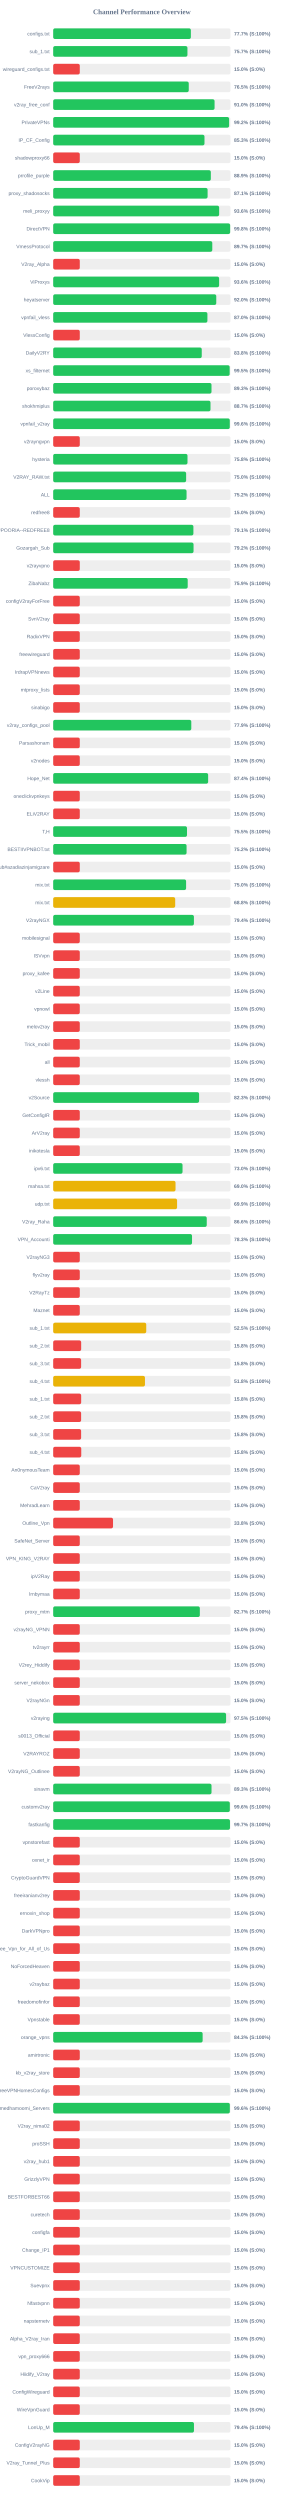
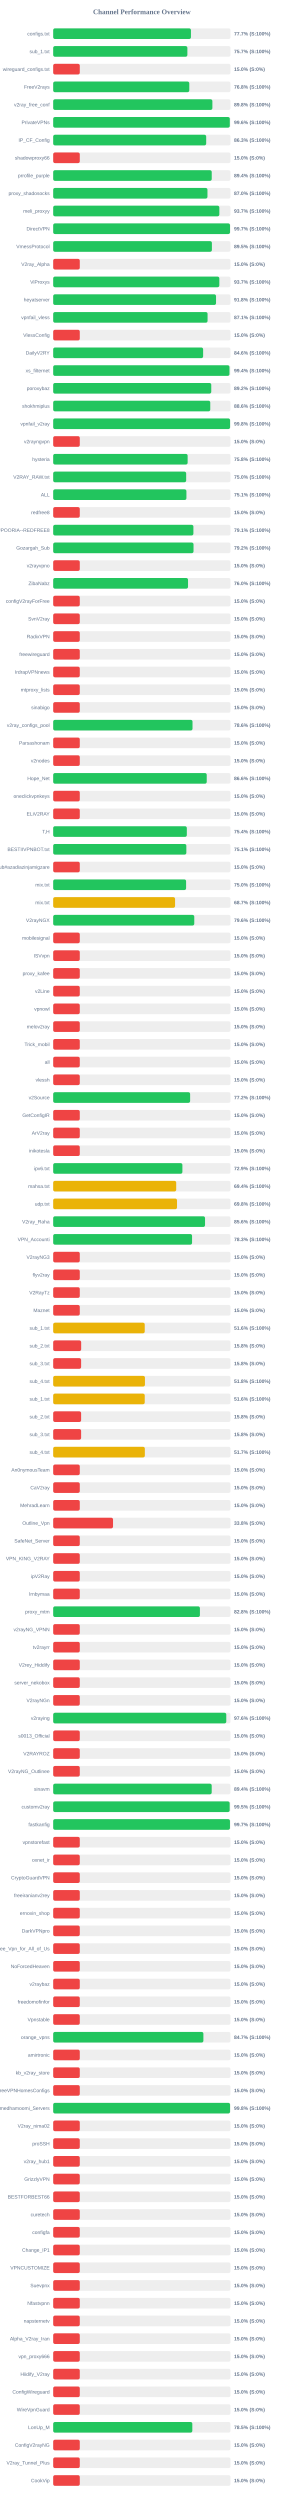
<svg xmlns="http://www.w3.org/2000/svg" width="800" height="7050" version="1.1">
  <style>
        .row { font: 14px Arial; fill: #64748b; }
        .score { font: bold 14px Arial; fill: #64748b; }
    </style>
  <text x="400" y="40" text-anchor="middle" font-size="20px" font-weight="bold" fill="#64748b">Channel Performance Overview</text>
  <rect x="150" y="80" width="500" height="30" fill="#eee" rx="5" />
-   <rect x="150" y="80" width="388.25" height="30" fill="#22c55e" rx="5" />
+   <rect x="150" y="80" width="388.45" height="30" fill="#22c55e" rx="5" />
  <text x="140" y="100" text-anchor="end" class="row">configs.txt</text>
  <text x="660" y="100" text-anchor="start" class="score">77.7% (S:100%)</text>
  <rect x="150" y="130" width="500" height="30" fill="#eee" rx="5" />
-   <rect x="150" y="130" width="378.6" height="30" fill="#22c55e" rx="5" />
+   <rect x="150" y="130" width="378.4" height="30" fill="#22c55e" rx="5" />
  <text x="140" y="150" text-anchor="end" class="row">sub_1.txt</text>
  <text x="660" y="150" text-anchor="start" class="score">75.7% (S:100%)</text>
  <rect x="150" y="180" width="500" height="30" fill="#eee" rx="5" />
  <rect x="150" y="180" width="75.0" height="30" fill="#ef4444" rx="5" />
  <text x="140" y="200" text-anchor="end" class="row">wireguard_configs.txt</text>
  <text x="660" y="200" text-anchor="start" class="score">15.0% (S:0%)</text>
  <rect x="150" y="230" width="500" height="30" fill="#eee" rx="5" />
-   <rect x="150" y="230" width="382.3" height="30" fill="#22c55e" rx="5" />
+   <rect x="150" y="230" width="383.8" height="30" fill="#22c55e" rx="5" />
  <text x="140" y="250" text-anchor="end" class="row">FreeV2rays</text>
-   <text x="660" y="250" text-anchor="start" class="score">76.5% (S:100%)</text>
+   <text x="660" y="250" text-anchor="start" class="score">76.8% (S:100%)</text>
  <rect x="150" y="280" width="500" height="30" fill="#eee" rx="5" />
-   <rect x="150" y="280" width="455.1" height="30" fill="#22c55e" rx="5" />
+   <rect x="150" y="280" width="448.9" height="30" fill="#22c55e" rx="5" />
  <text x="140" y="300" text-anchor="end" class="row">v2ray_free_conf</text>
-   <text x="660" y="300" text-anchor="start" class="score">91.0% (S:100%)</text>
+   <text x="660" y="300" text-anchor="start" class="score">89.8% (S:100%)</text>
  <rect x="150" y="330" width="500" height="30" fill="#eee" rx="5" />
-   <rect x="150" y="330" width="496.05" height="30" fill="#22c55e" rx="5" />
+   <rect x="150" y="330" width="498.05" height="30" fill="#22c55e" rx="5" />
  <text x="140" y="350" text-anchor="end" class="row">PrivateVPNs</text>
-   <text x="660" y="350" text-anchor="start" class="score">99.2% (S:100%)</text>
+   <text x="660" y="350" text-anchor="start" class="score">99.6% (S:100%)</text>
  <rect x="150" y="380" width="500" height="30" fill="#eee" rx="5" />
-   <rect x="150" y="380" width="426.65" height="30" fill="#22c55e" rx="5" />
+   <rect x="150" y="380" width="431.45" height="30" fill="#22c55e" rx="5" />
  <text x="140" y="400" text-anchor="end" class="row">IP_CF_Config</text>
-   <text x="660" y="400" text-anchor="start" class="score">85.3% (S:100%)</text>
+   <text x="660" y="400" text-anchor="start" class="score">86.3% (S:100%)</text>
  <rect x="150" y="430" width="500" height="30" fill="#eee" rx="5" />
  <rect x="150" y="430" width="75.0" height="30" fill="#ef4444" rx="5" />
  <text x="140" y="450" text-anchor="end" class="row">shadowproxy66</text>
  <text x="660" y="450" text-anchor="start" class="score">15.0% (S:0%)</text>
  <rect x="150" y="480" width="500" height="30" fill="#eee" rx="5" />
-   <rect x="150" y="480" width="444.55" height="30" fill="#22c55e" rx="5" />
+   <rect x="150" y="480" width="447.1" height="30" fill="#22c55e" rx="5" />
  <text x="140" y="500" text-anchor="end" class="row">prrofile_purple</text>
-   <text x="660" y="500" text-anchor="start" class="score">88.9% (S:100%)</text>
+   <text x="660" y="500" text-anchor="start" class="score">89.4% (S:100%)</text>
  <rect x="150" y="530" width="500" height="30" fill="#eee" rx="5" />
-   <rect x="150" y="530" width="435.45" height="30" fill="#22c55e" rx="5" />
+   <rect x="150" y="530" width="435.05" height="30" fill="#22c55e" rx="5" />
  <text x="140" y="550" text-anchor="end" class="row">proxy_shadosocks</text>
-   <text x="660" y="550" text-anchor="start" class="score">87.1% (S:100%)</text>
+   <text x="660" y="550" text-anchor="start" class="score">87.0% (S:100%)</text>
  <rect x="150" y="580" width="500" height="30" fill="#eee" rx="5" />
-   <rect x="150" y="580" width="468.0" height="30" fill="#22c55e" rx="5" />
+   <rect x="150" y="580" width="468.55" height="30" fill="#22c55e" rx="5" />
  <text x="140" y="600" text-anchor="end" class="row">meli_proxyy</text>
-   <text x="660" y="600" text-anchor="start" class="score">93.6% (S:100%)</text>
+   <text x="660" y="600" text-anchor="start" class="score">93.7% (S:100%)</text>
  <rect x="150" y="630" width="500" height="30" fill="#eee" rx="5" />
-   <rect x="150" y="630" width="499.0" height="30" fill="#22c55e" rx="5" />
+   <rect x="150" y="630" width="498.65" height="30" fill="#22c55e" rx="5" />
  <text x="140" y="650" text-anchor="end" class="row">DirectVPN</text>
-   <text x="660" y="650" text-anchor="start" class="score">99.8% (S:100%)</text>
+   <text x="660" y="650" text-anchor="start" class="score">99.7% (S:100%)</text>
  <rect x="150" y="680" width="500" height="30" fill="#eee" rx="5" />
-   <rect x="150" y="680" width="448.65" height="30" fill="#22c55e" rx="5" />
+   <rect x="150" y="680" width="447.55" height="30" fill="#22c55e" rx="5" />
  <text x="140" y="700" text-anchor="end" class="row">VmessProtocol</text>
-   <text x="660" y="700" text-anchor="start" class="score">89.7% (S:100%)</text>
+   <text x="660" y="700" text-anchor="start" class="score">89.5% (S:100%)</text>
  <rect x="150" y="730" width="500" height="30" fill="#eee" rx="5" />
  <rect x="150" y="730" width="75.0" height="30" fill="#ef4444" rx="5" />
  <text x="140" y="750" text-anchor="end" class="row">V2ray_Alpha</text>
  <text x="660" y="750" text-anchor="start" class="score">15.0% (S:0%)</text>
  <rect x="150" y="780" width="500" height="30" fill="#eee" rx="5" />
-   <rect x="150" y="780" width="467.9" height="30" fill="#22c55e" rx="5" />
+   <rect x="150" y="780" width="468.5" height="30" fill="#22c55e" rx="5" />
  <text x="140" y="800" text-anchor="end" class="row">ViProxys</text>
-   <text x="660" y="800" text-anchor="start" class="score">93.6% (S:100%)</text>
+   <text x="660" y="800" text-anchor="start" class="score">93.7% (S:100%)</text>
  <rect x="150" y="830" width="500" height="30" fill="#eee" rx="5" />
-   <rect x="150" y="830" width="459.85" height="30" fill="#22c55e" rx="5" />
+   <rect x="150" y="830" width="459.2" height="30" fill="#22c55e" rx="5" />
  <text x="140" y="850" text-anchor="end" class="row">heyatserver</text>
-   <text x="660" y="850" text-anchor="start" class="score">92.0% (S:100%)</text>
+   <text x="660" y="850" text-anchor="start" class="score">91.8% (S:100%)</text>
  <rect x="150" y="880" width="500" height="30" fill="#eee" rx="5" />
-   <rect x="150" y="880" width="434.9" height="30" fill="#22c55e" rx="5" />
+   <rect x="150" y="880" width="435.35" height="30" fill="#22c55e" rx="5" />
  <text x="140" y="900" text-anchor="end" class="row">vpnfail_vless</text>
-   <text x="660" y="900" text-anchor="start" class="score">87.0% (S:100%)</text>
+   <text x="660" y="900" text-anchor="start" class="score">87.1% (S:100%)</text>
  <rect x="150" y="930" width="500" height="30" fill="#eee" rx="5" />
  <rect x="150" y="930" width="75.0" height="30" fill="#ef4444" rx="5" />
  <text x="140" y="950" text-anchor="end" class="row">VlessConfig</text>
  <text x="660" y="950" text-anchor="start" class="score">15.0% (S:0%)</text>
  <rect x="150" y="980" width="500" height="30" fill="#eee" rx="5" />
-   <rect x="150" y="980" width="418.95" height="30" fill="#22c55e" rx="5" />
+   <rect x="150" y="980" width="422.8" height="30" fill="#22c55e" rx="5" />
  <text x="140" y="1000" text-anchor="end" class="row">DailyV2RY</text>
-   <text x="660" y="1000" text-anchor="start" class="score">83.8% (S:100%)</text>
+   <text x="660" y="1000" text-anchor="start" class="score">84.6% (S:100%)</text>
  <rect x="150" y="1030" width="500" height="30" fill="#eee" rx="5" />
-   <rect x="150" y="1030" width="497.65" height="30" fill="#22c55e" rx="5" />
+   <rect x="150" y="1030" width="497.1" height="30" fill="#22c55e" rx="5" />
  <text x="140" y="1050" text-anchor="end" class="row">xs_filternet</text>
-   <text x="660" y="1050" text-anchor="start" class="score">99.5% (S:100%)</text>
+   <text x="660" y="1050" text-anchor="start" class="score">99.4% (S:100%)</text>
  <rect x="150" y="1080" width="500" height="30" fill="#eee" rx="5" />
-   <rect x="150" y="1080" width="446.45" height="30" fill="#22c55e" rx="5" />
+   <rect x="150" y="1080" width="445.75" height="30" fill="#22c55e" rx="5" />
  <text x="140" y="1100" text-anchor="end" class="row">poroxybaz</text>
-   <text x="660" y="1100" text-anchor="start" class="score">89.3% (S:100%)</text>
+   <text x="660" y="1100" text-anchor="start" class="score">89.2% (S:100%)</text>
  <rect x="150" y="1130" width="500" height="30" fill="#eee" rx="5" />
-   <rect x="150" y="1130" width="443.6" height="30" fill="#22c55e" rx="5" />
+   <rect x="150" y="1130" width="442.95" height="30" fill="#22c55e" rx="5" />
  <text x="140" y="1150" text-anchor="end" class="row">shokhmiplus</text>
-   <text x="660" y="1150" text-anchor="start" class="score">88.7% (S:100%)</text>
+   <text x="660" y="1150" text-anchor="start" class="score">88.6% (S:100%)</text>
  <rect x="150" y="1180" width="500" height="30" fill="#eee" rx="5" />
-   <rect x="150" y="1180" width="498.0" height="30" fill="#22c55e" rx="5" />
+   <rect x="150" y="1180" width="498.8" height="30" fill="#22c55e" rx="5" />
  <text x="140" y="1200" text-anchor="end" class="row">vpnfail_v2ray</text>
-   <text x="660" y="1200" text-anchor="start" class="score">99.6% (S:100%)</text>
+   <text x="660" y="1200" text-anchor="start" class="score">99.8% (S:100%)</text>
  <rect x="150" y="1230" width="500" height="30" fill="#eee" rx="5" />
  <rect x="150" y="1230" width="75.0" height="30" fill="#ef4444" rx="5" />
  <text x="140" y="1250" text-anchor="end" class="row">v2rayngvpn</text>
  <text x="660" y="1250" text-anchor="start" class="score">15.0% (S:0%)</text>
  <rect x="150" y="1280" width="500" height="30" fill="#eee" rx="5" />
-   <rect x="150" y="1280" width="378.75" height="30" fill="#22c55e" rx="5" />
+   <rect x="150" y="1280" width="379.15" height="30" fill="#22c55e" rx="5" />
  <text x="140" y="1300" text-anchor="end" class="row">hysteria</text>
  <text x="660" y="1300" text-anchor="start" class="score">75.8% (S:100%)</text>
  <rect x="150" y="1330" width="500" height="30" fill="#eee" rx="5" />
-   <rect x="150" y="1330" width="374.9" height="30" fill="#22c55e" rx="5" />
+   <rect x="150" y="1330" width="375.0" height="30" fill="#22c55e" rx="5" />
  <text x="140" y="1350" text-anchor="end" class="row">V2RAY_RAW.txt</text>
  <text x="660" y="1350" text-anchor="start" class="score">75.0% (S:100%)</text>
  <rect x="150" y="1380" width="500" height="30" fill="#eee" rx="5" />
-   <rect x="150" y="1380" width="376.1" height="30" fill="#22c55e" rx="5" />
+   <rect x="150" y="1380" width="375.7" height="30" fill="#22c55e" rx="5" />
  <text x="140" y="1400" text-anchor="end" class="row">ALL</text>
-   <text x="660" y="1400" text-anchor="start" class="score">75.2% (S:100%)</text>
+   <text x="660" y="1400" text-anchor="start" class="score">75.1% (S:100%)</text>
  <rect x="150" y="1430" width="500" height="30" fill="#eee" rx="5" />
  <rect x="150" y="1430" width="75.0" height="30" fill="#ef4444" rx="5" />
  <text x="140" y="1450" text-anchor="end" class="row">redfree8</text>
  <text x="660" y="1450" text-anchor="start" class="score">15.0% (S:0%)</text>
  <rect x="150" y="1480" width="500" height="30" fill="#eee" rx="5" />
  <rect x="150" y="1480" width="395.4" height="30" fill="#22c55e" rx="5" />
  <text x="140" y="1500" text-anchor="end" class="row">POORIA--REDFREE8.txt#POORIA--REDFREE8</text>
  <text x="660" y="1500" text-anchor="start" class="score">79.1% (S:100%)</text>
  <rect x="150" y="1530" width="500" height="30" fill="#eee" rx="5" />
-   <rect x="150" y="1530" width="395.8" height="30" fill="#22c55e" rx="5" />
+   <rect x="150" y="1530" width="395.75" height="30" fill="#22c55e" rx="5" />
  <text x="140" y="1550" text-anchor="end" class="row">Gozargah_Sub</text>
  <text x="660" y="1550" text-anchor="start" class="score">79.2% (S:100%)</text>
  <rect x="150" y="1580" width="500" height="30" fill="#eee" rx="5" />
  <rect x="150" y="1580" width="75.0" height="30" fill="#ef4444" rx="5" />
  <text x="140" y="1600" text-anchor="end" class="row">v2rayvpno</text>
  <text x="660" y="1600" text-anchor="start" class="score">15.0% (S:0%)</text>
  <rect x="150" y="1630" width="500" height="30" fill="#eee" rx="5" />
-   <rect x="150" y="1630" width="379.35" height="30" fill="#22c55e" rx="5" />
+   <rect x="150" y="1630" width="380.25" height="30" fill="#22c55e" rx="5" />
  <text x="140" y="1650" text-anchor="end" class="row">ZibaNabz</text>
-   <text x="660" y="1650" text-anchor="start" class="score">75.9% (S:100%)</text>
+   <text x="660" y="1650" text-anchor="start" class="score">76.0% (S:100%)</text>
  <rect x="150" y="1680" width="500" height="30" fill="#eee" rx="5" />
  <rect x="150" y="1680" width="75.0" height="30" fill="#ef4444" rx="5" />
  <text x="140" y="1700" text-anchor="end" class="row">configV2rayForFree</text>
  <text x="660" y="1700" text-anchor="start" class="score">15.0% (S:0%)</text>
  <rect x="150" y="1730" width="500" height="30" fill="#eee" rx="5" />
  <rect x="150" y="1730" width="75.0" height="30" fill="#ef4444" rx="5" />
  <text x="140" y="1750" text-anchor="end" class="row">SvnV2ray</text>
  <text x="660" y="1750" text-anchor="start" class="score">15.0% (S:0%)</text>
  <rect x="150" y="1780" width="500" height="30" fill="#eee" rx="5" />
  <rect x="150" y="1780" width="75.0" height="30" fill="#ef4444" rx="5" />
  <text x="140" y="1800" text-anchor="end" class="row">RadixVPN</text>
  <text x="660" y="1800" text-anchor="start" class="score">15.0% (S:0%)</text>
  <rect x="150" y="1830" width="500" height="30" fill="#eee" rx="5" />
  <rect x="150" y="1830" width="75.0" height="30" fill="#ef4444" rx="5" />
  <text x="140" y="1850" text-anchor="end" class="row">freewireguard</text>
  <text x="660" y="1850" text-anchor="start" class="score">15.0% (S:0%)</text>
  <rect x="150" y="1880" width="500" height="30" fill="#eee" rx="5" />
  <rect x="150" y="1880" width="75.0" height="30" fill="#ef4444" rx="5" />
  <text x="140" y="1900" text-anchor="end" class="row">IrdrapVPNnews</text>
  <text x="660" y="1900" text-anchor="start" class="score">15.0% (S:0%)</text>
  <rect x="150" y="1930" width="500" height="30" fill="#eee" rx="5" />
  <rect x="150" y="1930" width="75.0" height="30" fill="#ef4444" rx="5" />
  <text x="140" y="1950" text-anchor="end" class="row">mtproxy_lists</text>
  <text x="660" y="1950" text-anchor="start" class="score">15.0% (S:0%)</text>
  <rect x="150" y="1980" width="500" height="30" fill="#eee" rx="5" />
  <rect x="150" y="1980" width="75.0" height="30" fill="#ef4444" rx="5" />
  <text x="140" y="2000" text-anchor="end" class="row">sinabigo</text>
  <text x="660" y="2000" text-anchor="start" class="score">15.0% (S:0%)</text>
  <rect x="150" y="2030" width="500" height="30" fill="#eee" rx="5" />
-   <rect x="150" y="2030" width="389.45" height="30" fill="#22c55e" rx="5" />
+   <rect x="150" y="2030" width="392.9" height="30" fill="#22c55e" rx="5" />
  <text x="140" y="2050" text-anchor="end" class="row">v2ray_configs_pool</text>
-   <text x="660" y="2050" text-anchor="start" class="score">77.9% (S:100%)</text>
+   <text x="660" y="2050" text-anchor="start" class="score">78.6% (S:100%)</text>
  <rect x="150" y="2080" width="500" height="30" fill="#eee" rx="5" />
  <rect x="150" y="2080" width="75.0" height="30" fill="#ef4444" rx="5" />
  <text x="140" y="2100" text-anchor="end" class="row">Parsashonam</text>
  <text x="660" y="2100" text-anchor="start" class="score">15.0% (S:0%)</text>
  <rect x="150" y="2130" width="500" height="30" fill="#eee" rx="5" />
  <rect x="150" y="2130" width="75.0" height="30" fill="#ef4444" rx="5" />
  <text x="140" y="2150" text-anchor="end" class="row">v2nodes</text>
  <text x="660" y="2150" text-anchor="start" class="score">15.0% (S:0%)</text>
  <rect x="150" y="2180" width="500" height="30" fill="#eee" rx="5" />
-   <rect x="150" y="2180" width="436.95" height="30" fill="#22c55e" rx="5" />
+   <rect x="150" y="2180" width="433.0" height="30" fill="#22c55e" rx="5" />
  <text x="140" y="2200" text-anchor="end" class="row">Hope_Net</text>
-   <text x="660" y="2200" text-anchor="start" class="score">87.4% (S:100%)</text>
+   <text x="660" y="2200" text-anchor="start" class="score">86.6% (S:100%)</text>
  <rect x="150" y="2230" width="500" height="30" fill="#eee" rx="5" />
  <rect x="150" y="2230" width="75.0" height="30" fill="#ef4444" rx="5" />
  <text x="140" y="2250" text-anchor="end" class="row">oneclickvpnkeys</text>
  <text x="660" y="2250" text-anchor="start" class="score">15.0% (S:0%)</text>
  <rect x="150" y="2280" width="500" height="30" fill="#eee" rx="5" />
  <rect x="150" y="2280" width="75.0" height="30" fill="#ef4444" rx="5" />
  <text x="140" y="2300" text-anchor="end" class="row">ELiV2RAY</text>
  <text x="660" y="2300" text-anchor="start" class="score">15.0% (S:0%)</text>
  <rect x="150" y="2330" width="500" height="30" fill="#eee" rx="5" />
-   <rect x="150" y="2330" width="377.35" height="30" fill="#22c55e" rx="5" />
+   <rect x="150" y="2330" width="376.85" height="30" fill="#22c55e" rx="5" />
  <text x="140" y="2350" text-anchor="end" class="row">T,H</text>
-   <text x="660" y="2350" text-anchor="start" class="score">75.5% (S:100%)</text>
+   <text x="660" y="2350" text-anchor="start" class="score">75.4% (S:100%)</text>
  <rect x="150" y="2380" width="500" height="30" fill="#eee" rx="5" />
-   <rect x="150" y="2380" width="376.15" height="30" fill="#22c55e" rx="5" />
+   <rect x="150" y="2380" width="375.5" height="30" fill="#22c55e" rx="5" />
  <text x="140" y="2400" text-anchor="end" class="row">BESTIIVPNBOT.txt</text>
-   <text x="660" y="2400" text-anchor="start" class="score">75.2% (S:100%)</text>
+   <text x="660" y="2400" text-anchor="start" class="score">75.1% (S:100%)</text>
  <rect x="150" y="2430" width="500" height="30" fill="#eee" rx="5" />
  <rect x="150" y="2430" width="75.0" height="30" fill="#ef4444" rx="5" />
  <text x="140" y="2450" text-anchor="end" class="row">Sub#azadiazinjamigzare</text>
  <text x="660" y="2450" text-anchor="start" class="score">15.0% (S:0%)</text>
  <rect x="150" y="2480" width="500" height="30" fill="#eee" rx="5" />
  <rect x="150" y="2480" width="374.8" height="30" fill="#22c55e" rx="5" />
  <text x="140" y="2500" text-anchor="end" class="row">mix.txt</text>
  <text x="660" y="2500" text-anchor="start" class="score">75.0% (S:100%)</text>
  <rect x="150" y="2530" width="500" height="30" fill="#eee" rx="5" />
-   <rect x="150" y="2530" width="344.05" height="30" fill="#eab308" rx="5" />
+   <rect x="150" y="2530" width="343.7" height="30" fill="#eab308" rx="5" />
  <text x="140" y="2550" text-anchor="end" class="row">mix.txt</text>
-   <text x="660" y="2550" text-anchor="start" class="score">68.8% (S:100%)</text>
+   <text x="660" y="2550" text-anchor="start" class="score">68.7% (S:100%)</text>
  <rect x="150" y="2580" width="500" height="30" fill="#eee" rx="5" />
-   <rect x="150" y="2580" width="396.85" height="30" fill="#22c55e" rx="5" />
+   <rect x="150" y="2580" width="397.85" height="30" fill="#22c55e" rx="5" />
  <text x="140" y="2600" text-anchor="end" class="row">V2rayNGX</text>
-   <text x="660" y="2600" text-anchor="start" class="score">79.4% (S:100%)</text>
+   <text x="660" y="2600" text-anchor="start" class="score">79.6% (S:100%)</text>
  <rect x="150" y="2630" width="500" height="30" fill="#eee" rx="5" />
  <rect x="150" y="2630" width="75.0" height="30" fill="#ef4444" rx="5" />
  <text x="140" y="2650" text-anchor="end" class="row">mobilesignal</text>
  <text x="660" y="2650" text-anchor="start" class="score">15.0% (S:0%)</text>
  <rect x="150" y="2680" width="500" height="30" fill="#eee" rx="5" />
  <rect x="150" y="2680" width="75.0" height="30" fill="#ef4444" rx="5" />
  <text x="140" y="2700" text-anchor="end" class="row">ISVvpn</text>
  <text x="660" y="2700" text-anchor="start" class="score">15.0% (S:0%)</text>
  <rect x="150" y="2730" width="500" height="30" fill="#eee" rx="5" />
  <rect x="150" y="2730" width="75.0" height="30" fill="#ef4444" rx="5" />
  <text x="140" y="2750" text-anchor="end" class="row">proxy_kafee</text>
  <text x="660" y="2750" text-anchor="start" class="score">15.0% (S:0%)</text>
  <rect x="150" y="2780" width="500" height="30" fill="#eee" rx="5" />
  <rect x="150" y="2780" width="75.0" height="30" fill="#ef4444" rx="5" />
  <text x="140" y="2800" text-anchor="end" class="row">v2Line</text>
  <text x="660" y="2800" text-anchor="start" class="score">15.0% (S:0%)</text>
  <rect x="150" y="2830" width="500" height="30" fill="#eee" rx="5" />
  <rect x="150" y="2830" width="75.0" height="30" fill="#ef4444" rx="5" />
  <text x="140" y="2850" text-anchor="end" class="row">vpnowl</text>
  <text x="660" y="2850" text-anchor="start" class="score">15.0% (S:0%)</text>
  <rect x="150" y="2880" width="500" height="30" fill="#eee" rx="5" />
  <rect x="150" y="2880" width="75.0" height="30" fill="#ef4444" rx="5" />
  <text x="140" y="2900" text-anchor="end" class="row">melov2ray</text>
  <text x="660" y="2900" text-anchor="start" class="score">15.0% (S:0%)</text>
  <rect x="150" y="2930" width="500" height="30" fill="#eee" rx="5" />
  <rect x="150" y="2930" width="75.0" height="30" fill="#ef4444" rx="5" />
  <text x="140" y="2950" text-anchor="end" class="row">Trick_mobil</text>
  <text x="660" y="2950" text-anchor="start" class="score">15.0% (S:0%)</text>
  <rect x="150" y="2980" width="500" height="30" fill="#eee" rx="5" />
  <rect x="150" y="2980" width="75.0" height="30" fill="#ef4444" rx="5" />
  <text x="140" y="3000" text-anchor="end" class="row">all</text>
  <text x="660" y="3000" text-anchor="start" class="score">15.0% (S:0%)</text>
  <rect x="150" y="3030" width="500" height="30" fill="#eee" rx="5" />
  <rect x="150" y="3030" width="75.0" height="30" fill="#ef4444" rx="5" />
  <text x="140" y="3050" text-anchor="end" class="row">vlessh</text>
  <text x="660" y="3050" text-anchor="start" class="score">15.0% (S:0%)</text>
  <rect x="150" y="3080" width="500" height="30" fill="#eee" rx="5" />
-   <rect x="150" y="3080" width="411.45" height="30" fill="#22c55e" rx="5" />
+   <rect x="150" y="3080" width="386.15" height="30" fill="#22c55e" rx="5" />
  <text x="140" y="3100" text-anchor="end" class="row">v2Source</text>
-   <text x="660" y="3100" text-anchor="start" class="score">82.3% (S:100%)</text>
+   <text x="660" y="3100" text-anchor="start" class="score">77.2% (S:100%)</text>
  <rect x="150" y="3130" width="500" height="30" fill="#eee" rx="5" />
  <rect x="150" y="3130" width="75.0" height="30" fill="#ef4444" rx="5" />
  <text x="140" y="3150" text-anchor="end" class="row">GetConfigIR</text>
  <text x="660" y="3150" text-anchor="start" class="score">15.0% (S:0%)</text>
  <rect x="150" y="3180" width="500" height="30" fill="#eee" rx="5" />
  <rect x="150" y="3180" width="75.0" height="30" fill="#ef4444" rx="5" />
  <text x="140" y="3200" text-anchor="end" class="row">ArV2ray</text>
  <text x="660" y="3200" text-anchor="start" class="score">15.0% (S:0%)</text>
  <rect x="150" y="3230" width="500" height="30" fill="#eee" rx="5" />
  <rect x="150" y="3230" width="75.0" height="30" fill="#ef4444" rx="5" />
  <text x="140" y="3250" text-anchor="end" class="row">inikotesla</text>
  <text x="660" y="3250" text-anchor="start" class="score">15.0% (S:0%)</text>
  <rect x="150" y="3280" width="500" height="30" fill="#eee" rx="5" />
-   <rect x="150" y="3280" width="364.75" height="30" fill="#22c55e" rx="5" />
+   <rect x="150" y="3280" width="364.35" height="30" fill="#22c55e" rx="5" />
  <text x="140" y="3300" text-anchor="end" class="row">ipv6.txt</text>
-   <text x="660" y="3300" text-anchor="start" class="score">73.0% (S:100%)</text>
+   <text x="660" y="3300" text-anchor="start" class="score">72.9% (S:100%)</text>
  <rect x="150" y="3330" width="500" height="30" fill="#eee" rx="5" />
-   <rect x="150" y="3330" width="345.0" height="30" fill="#eab308" rx="5" />
+   <rect x="150" y="3330" width="346.9" height="30" fill="#eab308" rx="5" />
  <text x="140" y="3350" text-anchor="end" class="row">mahsa.txt</text>
-   <text x="660" y="3350" text-anchor="start" class="score">69.0% (S:100%)</text>
+   <text x="660" y="3350" text-anchor="start" class="score">69.4% (S:100%)</text>
  <rect x="150" y="3380" width="500" height="30" fill="#eee" rx="5" />
-   <rect x="150" y="3380" width="349.35" height="30" fill="#eab308" rx="5" />
+   <rect x="150" y="3380" width="349.2" height="30" fill="#eab308" rx="5" />
  <text x="140" y="3400" text-anchor="end" class="row">udp.txt</text>
-   <text x="660" y="3400" text-anchor="start" class="score">69.9% (S:100%)</text>
+   <text x="660" y="3400" text-anchor="start" class="score">69.8% (S:100%)</text>
  <rect x="150" y="3430" width="500" height="30" fill="#eee" rx="5" />
-   <rect x="150" y="3430" width="433.05" height="30" fill="#22c55e" rx="5" />
+   <rect x="150" y="3430" width="428.2" height="30" fill="#22c55e" rx="5" />
  <text x="140" y="3450" text-anchor="end" class="row">V2ray_Raha</text>
-   <text x="660" y="3450" text-anchor="start" class="score">86.6% (S:100%)</text>
+   <text x="660" y="3450" text-anchor="start" class="score">85.6% (S:100%)</text>
  <rect x="150" y="3480" width="500" height="30" fill="#eee" rx="5" />
-   <rect x="150" y="3480" width="391.5" height="30" fill="#22c55e" rx="5" />
+   <rect x="150" y="3480" width="391.6" height="30" fill="#22c55e" rx="5" />
  <text x="140" y="3500" text-anchor="end" class="row">VPN_Accounti</text>
  <text x="660" y="3500" text-anchor="start" class="score">78.3% (S:100%)</text>
  <rect x="150" y="3530" width="500" height="30" fill="#eee" rx="5" />
  <rect x="150" y="3530" width="75.0" height="30" fill="#ef4444" rx="5" />
  <text x="140" y="3550" text-anchor="end" class="row">V2rayNG3</text>
  <text x="660" y="3550" text-anchor="start" class="score">15.0% (S:0%)</text>
  <rect x="150" y="3580" width="500" height="30" fill="#eee" rx="5" />
  <rect x="150" y="3580" width="75.0" height="30" fill="#ef4444" rx="5" />
  <text x="140" y="3600" text-anchor="end" class="row">flyv2ray</text>
  <text x="660" y="3600" text-anchor="start" class="score">15.0% (S:0%)</text>
  <rect x="150" y="3630" width="500" height="30" fill="#eee" rx="5" />
  <rect x="150" y="3630" width="75.0" height="30" fill="#ef4444" rx="5" />
  <text x="140" y="3650" text-anchor="end" class="row">V2RayTz</text>
  <text x="660" y="3650" text-anchor="start" class="score">15.0% (S:0%)</text>
  <rect x="150" y="3680" width="500" height="30" fill="#eee" rx="5" />
  <rect x="150" y="3680" width="75.0" height="30" fill="#ef4444" rx="5" />
  <text x="140" y="3700" text-anchor="end" class="row">Maznet</text>
  <text x="660" y="3700" text-anchor="start" class="score">15.0% (S:0%)</text>
  <rect x="150" y="3730" width="500" height="30" fill="#eee" rx="5" />
-   <rect x="150" y="3730" width="262.4" height="30" fill="#eab308" rx="5" />
+   <rect x="150" y="3730" width="258.15" height="30" fill="#eab308" rx="5" />
  <text x="140" y="3750" text-anchor="end" class="row">sub_1.txt</text>
-   <text x="660" y="3750" text-anchor="start" class="score">52.5% (S:100%)</text>
+   <text x="660" y="3750" text-anchor="start" class="score">51.6% (S:100%)</text>
  <rect x="150" y="3780" width="500" height="30" fill="#eee" rx="5" />
  <rect x="150" y="3780" width="78.9" height="30" fill="#ef4444" rx="5" />
  <text x="140" y="3800" text-anchor="end" class="row">sub_2.txt</text>
  <text x="660" y="3800" text-anchor="start" class="score">15.8% (S:0%)</text>
  <rect x="150" y="3830" width="500" height="30" fill="#eee" rx="5" />
  <rect x="150" y="3830" width="78.75" height="30" fill="#ef4444" rx="5" />
  <text x="140" y="3850" text-anchor="end" class="row">sub_3.txt</text>
  <text x="660" y="3850" text-anchor="start" class="score">15.8% (S:0%)</text>
  <rect x="150" y="3880" width="500" height="30" fill="#eee" rx="5" />
-   <rect x="150" y="3880" width="258.8" height="30" fill="#eab308" rx="5" />
+   <rect x="150" y="3880" width="258.75" height="30" fill="#eab308" rx="5" />
  <text x="140" y="3900" text-anchor="end" class="row">sub_4.txt</text>
  <text x="660" y="3900" text-anchor="start" class="score">51.8% (S:100%)</text>
  <rect x="150" y="3930" width="500" height="30" fill="#eee" rx="5" />
-   <rect x="150" y="3930" width="78.9" height="30" fill="#ef4444" rx="5" />
+   <rect x="150" y="3930" width="258.15" height="30" fill="#eab308" rx="5" />
  <text x="140" y="3950" text-anchor="end" class="row">sub_1.txt</text>
-   <text x="660" y="3950" text-anchor="start" class="score">15.8% (S:0%)</text>
+   <text x="660" y="3950" text-anchor="start" class="score">51.6% (S:100%)</text>
  <rect x="150" y="3980" width="500" height="30" fill="#eee" rx="5" />
  <rect x="150" y="3980" width="78.75" height="30" fill="#ef4444" rx="5" />
  <text x="140" y="4000" text-anchor="end" class="row">sub_2.txt</text>
  <text x="660" y="4000" text-anchor="start" class="score">15.8% (S:0%)</text>
  <rect x="150" y="4030" width="500" height="30" fill="#eee" rx="5" />
  <rect x="150" y="4030" width="78.75" height="30" fill="#ef4444" rx="5" />
  <text x="140" y="4050" text-anchor="end" class="row">sub_3.txt</text>
  <text x="660" y="4050" text-anchor="start" class="score">15.8% (S:0%)</text>
  <rect x="150" y="4080" width="500" height="30" fill="#eee" rx="5" />
-   <rect x="150" y="4080" width="79.15" height="30" fill="#ef4444" rx="5" />
+   <rect x="150" y="4080" width="258.45" height="30" fill="#eab308" rx="5" />
  <text x="140" y="4100" text-anchor="end" class="row">sub_4.txt</text>
-   <text x="660" y="4100" text-anchor="start" class="score">15.8% (S:0%)</text>
+   <text x="660" y="4100" text-anchor="start" class="score">51.7% (S:100%)</text>
  <rect x="150" y="4130" width="500" height="30" fill="#eee" rx="5" />
  <rect x="150" y="4130" width="75.0" height="30" fill="#ef4444" rx="5" />
  <text x="140" y="4150" text-anchor="end" class="row">An0nymousTeam</text>
  <text x="660" y="4150" text-anchor="start" class="score">15.0% (S:0%)</text>
  <rect x="150" y="4180" width="500" height="30" fill="#eee" rx="5" />
  <rect x="150" y="4180" width="75.0" height="30" fill="#ef4444" rx="5" />
  <text x="140" y="4200" text-anchor="end" class="row">CaV2ray</text>
  <text x="660" y="4200" text-anchor="start" class="score">15.0% (S:0%)</text>
  <rect x="150" y="4230" width="500" height="30" fill="#eee" rx="5" />
  <rect x="150" y="4230" width="75.0" height="30" fill="#ef4444" rx="5" />
  <text x="140" y="4250" text-anchor="end" class="row">MehradLearn</text>
  <text x="660" y="4250" text-anchor="start" class="score">15.0% (S:0%)</text>
  <rect x="150" y="4280" width="500" height="30" fill="#eee" rx="5" />
  <rect x="150" y="4280" width="168.75" height="30" fill="#ef4444" rx="5" />
  <text x="140" y="4300" text-anchor="end" class="row">Outline_Vpn</text>
  <text x="660" y="4300" text-anchor="start" class="score">33.8% (S:0%)</text>
  <rect x="150" y="4330" width="500" height="30" fill="#eee" rx="5" />
  <rect x="150" y="4330" width="75.0" height="30" fill="#ef4444" rx="5" />
  <text x="140" y="4350" text-anchor="end" class="row">SafeNet_Server</text>
  <text x="660" y="4350" text-anchor="start" class="score">15.0% (S:0%)</text>
  <rect x="150" y="4380" width="500" height="30" fill="#eee" rx="5" />
  <rect x="150" y="4380" width="75.0" height="30" fill="#ef4444" rx="5" />
  <text x="140" y="4400" text-anchor="end" class="row">VPN_KING_V2RAY</text>
  <text x="660" y="4400" text-anchor="start" class="score">15.0% (S:0%)</text>
  <rect x="150" y="4430" width="500" height="30" fill="#eee" rx="5" />
  <rect x="150" y="4430" width="75.0" height="30" fill="#ef4444" rx="5" />
  <text x="140" y="4450" text-anchor="end" class="row">ipV2Ray</text>
  <text x="660" y="4450" text-anchor="start" class="score">15.0% (S:0%)</text>
  <rect x="150" y="4480" width="500" height="30" fill="#eee" rx="5" />
  <rect x="150" y="4480" width="75.0" height="30" fill="#ef4444" rx="5" />
  <text x="140" y="4500" text-anchor="end" class="row">lrnbymaa</text>
  <text x="660" y="4500" text-anchor="start" class="score">15.0% (S:0%)</text>
  <rect x="150" y="4530" width="500" height="30" fill="#eee" rx="5" />
-   <rect x="150" y="4530" width="413.55" height="30" fill="#22c55e" rx="5" />
+   <rect x="150" y="4530" width="413.75" height="30" fill="#22c55e" rx="5" />
  <text x="140" y="4550" text-anchor="end" class="row">proxy_mtm</text>
-   <text x="660" y="4550" text-anchor="start" class="score">82.7% (S:100%)</text>
+   <text x="660" y="4550" text-anchor="start" class="score">82.8% (S:100%)</text>
  <rect x="150" y="4580" width="500" height="30" fill="#eee" rx="5" />
  <rect x="150" y="4580" width="75.0" height="30" fill="#ef4444" rx="5" />
  <text x="140" y="4600" text-anchor="end" class="row">v2rayNG_VPNN</text>
  <text x="660" y="4600" text-anchor="start" class="score">15.0% (S:0%)</text>
  <rect x="150" y="4630" width="500" height="30" fill="#eee" rx="5" />
  <rect x="150" y="4630" width="75.0" height="30" fill="#ef4444" rx="5" />
  <text x="140" y="4650" text-anchor="end" class="row">tv2rayrr</text>
  <text x="660" y="4650" text-anchor="start" class="score">15.0% (S:0%)</text>
  <rect x="150" y="4680" width="500" height="30" fill="#eee" rx="5" />
  <rect x="150" y="4680" width="75.0" height="30" fill="#ef4444" rx="5" />
  <text x="140" y="4700" text-anchor="end" class="row">V2rey_Hiddify</text>
  <text x="660" y="4700" text-anchor="start" class="score">15.0% (S:0%)</text>
  <rect x="150" y="4730" width="500" height="30" fill="#eee" rx="5" />
  <rect x="150" y="4730" width="75.0" height="30" fill="#ef4444" rx="5" />
  <text x="140" y="4750" text-anchor="end" class="row">server_nekobox</text>
  <text x="660" y="4750" text-anchor="start" class="score">15.0% (S:0%)</text>
  <rect x="150" y="4780" width="500" height="30" fill="#eee" rx="5" />
  <rect x="150" y="4780" width="75.0" height="30" fill="#ef4444" rx="5" />
  <text x="140" y="4800" text-anchor="end" class="row">V2rayNGn</text>
  <text x="660" y="4800" text-anchor="start" class="score">15.0% (S:0%)</text>
  <rect x="150" y="4830" width="500" height="30" fill="#eee" rx="5" />
-   <rect x="150" y="4830" width="487.55" height="30" fill="#22c55e" rx="5" />
+   <rect x="150" y="4830" width="488.1" height="30" fill="#22c55e" rx="5" />
  <text x="140" y="4850" text-anchor="end" class="row">v2raying</text>
-   <text x="660" y="4850" text-anchor="start" class="score">97.5% (S:100%)</text>
+   <text x="660" y="4850" text-anchor="start" class="score">97.6% (S:100%)</text>
  <rect x="150" y="4880" width="500" height="30" fill="#eee" rx="5" />
  <rect x="150" y="4880" width="75.0" height="30" fill="#ef4444" rx="5" />
  <text x="140" y="4900" text-anchor="end" class="row">s0013_Official</text>
  <text x="660" y="4900" text-anchor="start" class="score">15.0% (S:0%)</text>
  <rect x="150" y="4930" width="500" height="30" fill="#eee" rx="5" />
  <rect x="150" y="4930" width="75.0" height="30" fill="#ef4444" rx="5" />
  <text x="140" y="4950" text-anchor="end" class="row">V2RAYROZ</text>
  <text x="660" y="4950" text-anchor="start" class="score">15.0% (S:0%)</text>
  <rect x="150" y="4980" width="500" height="30" fill="#eee" rx="5" />
  <rect x="150" y="4980" width="75.0" height="30" fill="#ef4444" rx="5" />
  <text x="140" y="5000" text-anchor="end" class="row">V2rayNG_Outlinee</text>
  <text x="660" y="5000" text-anchor="start" class="score">15.0% (S:0%)</text>
  <rect x="150" y="5030" width="500" height="30" fill="#eee" rx="5" />
-   <rect x="150" y="5030" width="446.5" height="30" fill="#22c55e" rx="5" />
+   <rect x="150" y="5030" width="447.0" height="30" fill="#22c55e" rx="5" />
  <text x="140" y="5050" text-anchor="end" class="row">sinavm</text>
-   <text x="660" y="5050" text-anchor="start" class="score">89.3% (S:100%)</text>
+   <text x="660" y="5050" text-anchor="start" class="score">89.4% (S:100%)</text>
  <rect x="150" y="5080" width="500" height="30" fill="#eee" rx="5" />
-   <rect x="150" y="5080" width="498.1" height="30" fill="#22c55e" rx="5" />
+   <rect x="150" y="5080" width="497.65" height="30" fill="#22c55e" rx="5" />
  <text x="140" y="5100" text-anchor="end" class="row">customv2ray</text>
-   <text x="660" y="5100" text-anchor="start" class="score">99.6% (S:100%)</text>
+   <text x="660" y="5100" text-anchor="start" class="score">99.5% (S:100%)</text>
  <rect x="150" y="5130" width="500" height="30" fill="#eee" rx="5" />
-   <rect x="150" y="5130" width="498.55" height="30" fill="#22c55e" rx="5" />
+   <rect x="150" y="5130" width="498.5" height="30" fill="#22c55e" rx="5" />
  <text x="140" y="5150" text-anchor="end" class="row">fastkanfig</text>
  <text x="660" y="5150" text-anchor="start" class="score">99.7% (S:100%)</text>
  <rect x="150" y="5180" width="500" height="30" fill="#eee" rx="5" />
  <rect x="150" y="5180" width="75.0" height="30" fill="#ef4444" rx="5" />
  <text x="140" y="5200" text-anchor="end" class="row">vpnstorefast</text>
  <text x="660" y="5200" text-anchor="start" class="score">15.0% (S:0%)</text>
  <rect x="150" y="5230" width="500" height="30" fill="#eee" rx="5" />
  <rect x="150" y="5230" width="75.0" height="30" fill="#ef4444" rx="5" />
  <text x="140" y="5250" text-anchor="end" class="row">oxnet_ir</text>
  <text x="660" y="5250" text-anchor="start" class="score">15.0% (S:0%)</text>
  <rect x="150" y="5280" width="500" height="30" fill="#eee" rx="5" />
  <rect x="150" y="5280" width="75.0" height="30" fill="#ef4444" rx="5" />
  <text x="140" y="5300" text-anchor="end" class="row">CryptoGuardVPN</text>
  <text x="660" y="5300" text-anchor="start" class="score">15.0% (S:0%)</text>
  <rect x="150" y="5330" width="500" height="30" fill="#eee" rx="5" />
  <rect x="150" y="5330" width="75.0" height="30" fill="#ef4444" rx="5" />
  <text x="140" y="5350" text-anchor="end" class="row">freeiranianv2rey</text>
  <text x="660" y="5350" text-anchor="start" class="score">15.0% (S:0%)</text>
  <rect x="150" y="5380" width="500" height="30" fill="#eee" rx="5" />
  <rect x="150" y="5380" width="75.0" height="30" fill="#ef4444" rx="5" />
  <text x="140" y="5400" text-anchor="end" class="row">ernoxin_shop</text>
  <text x="660" y="5400" text-anchor="start" class="score">15.0% (S:0%)</text>
  <rect x="150" y="5430" width="500" height="30" fill="#eee" rx="5" />
  <rect x="150" y="5430" width="75.0" height="30" fill="#ef4444" rx="5" />
  <text x="140" y="5450" text-anchor="end" class="row">DarkVPNpro</text>
  <text x="660" y="5450" text-anchor="start" class="score">15.0% (S:0%)</text>
  <rect x="150" y="5480" width="500" height="30" fill="#eee" rx="5" />
  <rect x="150" y="5480" width="75.0" height="30" fill="#ef4444" rx="5" />
  <text x="140" y="5500" text-anchor="end" class="row">Free_Vpn_for_All_of_Us</text>
  <text x="660" y="5500" text-anchor="start" class="score">15.0% (S:0%)</text>
  <rect x="150" y="5530" width="500" height="30" fill="#eee" rx="5" />
  <rect x="150" y="5530" width="75.0" height="30" fill="#ef4444" rx="5" />
  <text x="140" y="5550" text-anchor="end" class="row">NoForcedHeaven</text>
  <text x="660" y="5550" text-anchor="start" class="score">15.0% (S:0%)</text>
  <rect x="150" y="5580" width="500" height="30" fill="#eee" rx="5" />
  <rect x="150" y="5580" width="75.0" height="30" fill="#ef4444" rx="5" />
  <text x="140" y="5600" text-anchor="end" class="row">v2raybaz</text>
  <text x="660" y="5600" text-anchor="start" class="score">15.0% (S:0%)</text>
  <rect x="150" y="5630" width="500" height="30" fill="#eee" rx="5" />
  <rect x="150" y="5630" width="75.0" height="30" fill="#ef4444" rx="5" />
  <text x="140" y="5650" text-anchor="end" class="row">freedomofinfor</text>
  <text x="660" y="5650" text-anchor="start" class="score">15.0% (S:0%)</text>
  <rect x="150" y="5680" width="500" height="30" fill="#eee" rx="5" />
  <rect x="150" y="5680" width="75.0" height="30" fill="#ef4444" rx="5" />
  <text x="140" y="5700" text-anchor="end" class="row">Vpnstable</text>
  <text x="660" y="5700" text-anchor="start" class="score">15.0% (S:0%)</text>
  <rect x="150" y="5730" width="500" height="30" fill="#eee" rx="5" />
-   <rect x="150" y="5730" width="421.45" height="30" fill="#22c55e" rx="5" />
+   <rect x="150" y="5730" width="423.55" height="30" fill="#22c55e" rx="5" />
  <text x="140" y="5750" text-anchor="end" class="row">orange_vpns</text>
-   <text x="660" y="5750" text-anchor="start" class="score">84.3% (S:100%)</text>
+   <text x="660" y="5750" text-anchor="start" class="score">84.7% (S:100%)</text>
  <rect x="150" y="5780" width="500" height="30" fill="#eee" rx="5" />
  <rect x="150" y="5780" width="75.0" height="30" fill="#ef4444" rx="5" />
  <text x="140" y="5800" text-anchor="end" class="row">amirtronic</text>
  <text x="660" y="5800" text-anchor="start" class="score">15.0% (S:0%)</text>
  <rect x="150" y="5830" width="500" height="30" fill="#eee" rx="5" />
  <rect x="150" y="5830" width="75.0" height="30" fill="#ef4444" rx="5" />
  <text x="140" y="5850" text-anchor="end" class="row">kb_v2ray_store</text>
  <text x="660" y="5850" text-anchor="start" class="score">15.0% (S:0%)</text>
  <rect x="150" y="5880" width="500" height="30" fill="#eee" rx="5" />
  <rect x="150" y="5880" width="75.0" height="30" fill="#ef4444" rx="5" />
  <text x="140" y="5900" text-anchor="end" class="row">FreeVPNHomesConfigs</text>
  <text x="660" y="5900" text-anchor="start" class="score">15.0% (S:0%)</text>
  <rect x="150" y="5930" width="500" height="30" fill="#eee" rx="5" />
-   <rect x="150" y="5930" width="498.15" height="30" fill="#22c55e" rx="5" />
+   <rect x="150" y="5930" width="498.75" height="30" fill="#22c55e" rx="5" />
  <text x="140" y="5950" text-anchor="end" class="row">Ahmedhamoomi_Servers</text>
-   <text x="660" y="5950" text-anchor="start" class="score">99.6% (S:100%)</text>
+   <text x="660" y="5950" text-anchor="start" class="score">99.8% (S:100%)</text>
  <rect x="150" y="5980" width="500" height="30" fill="#eee" rx="5" />
  <rect x="150" y="5980" width="75.0" height="30" fill="#ef4444" rx="5" />
  <text x="140" y="6000" text-anchor="end" class="row">V2ray_nima02</text>
  <text x="660" y="6000" text-anchor="start" class="score">15.0% (S:0%)</text>
  <rect x="150" y="6030" width="500" height="30" fill="#eee" rx="5" />
  <rect x="150" y="6030" width="75.0" height="30" fill="#ef4444" rx="5" />
  <text x="140" y="6050" text-anchor="end" class="row">proSSH</text>
  <text x="660" y="6050" text-anchor="start" class="score">15.0% (S:0%)</text>
  <rect x="150" y="6080" width="500" height="30" fill="#eee" rx="5" />
  <rect x="150" y="6080" width="75.0" height="30" fill="#ef4444" rx="5" />
  <text x="140" y="6100" text-anchor="end" class="row">v2ray_hub1</text>
  <text x="660" y="6100" text-anchor="start" class="score">15.0% (S:0%)</text>
  <rect x="150" y="6130" width="500" height="30" fill="#eee" rx="5" />
  <rect x="150" y="6130" width="75.0" height="30" fill="#ef4444" rx="5" />
  <text x="140" y="6150" text-anchor="end" class="row">GrizzlyVPN</text>
  <text x="660" y="6150" text-anchor="start" class="score">15.0% (S:0%)</text>
  <rect x="150" y="6180" width="500" height="30" fill="#eee" rx="5" />
  <rect x="150" y="6180" width="75.0" height="30" fill="#ef4444" rx="5" />
  <text x="140" y="6200" text-anchor="end" class="row">BESTFORBEST66</text>
  <text x="660" y="6200" text-anchor="start" class="score">15.0% (S:0%)</text>
  <rect x="150" y="6230" width="500" height="30" fill="#eee" rx="5" />
  <rect x="150" y="6230" width="75.0" height="30" fill="#ef4444" rx="5" />
  <text x="140" y="6250" text-anchor="end" class="row">curetech</text>
  <text x="660" y="6250" text-anchor="start" class="score">15.0% (S:0%)</text>
  <rect x="150" y="6280" width="500" height="30" fill="#eee" rx="5" />
  <rect x="150" y="6280" width="75.0" height="30" fill="#ef4444" rx="5" />
  <text x="140" y="6300" text-anchor="end" class="row">configfa</text>
  <text x="660" y="6300" text-anchor="start" class="score">15.0% (S:0%)</text>
  <rect x="150" y="6330" width="500" height="30" fill="#eee" rx="5" />
  <rect x="150" y="6330" width="75.0" height="30" fill="#ef4444" rx="5" />
  <text x="140" y="6350" text-anchor="end" class="row">Change_IP1</text>
  <text x="660" y="6350" text-anchor="start" class="score">15.0% (S:0%)</text>
  <rect x="150" y="6380" width="500" height="30" fill="#eee" rx="5" />
  <rect x="150" y="6380" width="75.0" height="30" fill="#ef4444" rx="5" />
  <text x="140" y="6400" text-anchor="end" class="row">VPNCUSTOMIZE</text>
  <text x="660" y="6400" text-anchor="start" class="score">15.0% (S:0%)</text>
  <rect x="150" y="6430" width="500" height="30" fill="#eee" rx="5" />
  <rect x="150" y="6430" width="75.0" height="30" fill="#ef4444" rx="5" />
  <text x="140" y="6450" text-anchor="end" class="row">Suevpnx</text>
  <text x="660" y="6450" text-anchor="start" class="score">15.0% (S:0%)</text>
  <rect x="150" y="6480" width="500" height="30" fill="#eee" rx="5" />
  <rect x="150" y="6480" width="75.0" height="30" fill="#ef4444" rx="5" />
  <text x="140" y="6500" text-anchor="end" class="row">Nfastvpnn</text>
  <text x="660" y="6500" text-anchor="start" class="score">15.0% (S:0%)</text>
  <rect x="150" y="6530" width="500" height="30" fill="#eee" rx="5" />
  <rect x="150" y="6530" width="75.0" height="30" fill="#ef4444" rx="5" />
  <text x="140" y="6550" text-anchor="end" class="row">napsternetv</text>
  <text x="660" y="6550" text-anchor="start" class="score">15.0% (S:0%)</text>
  <rect x="150" y="6580" width="500" height="30" fill="#eee" rx="5" />
  <rect x="150" y="6580" width="75.0" height="30" fill="#ef4444" rx="5" />
  <text x="140" y="6600" text-anchor="end" class="row">Alpha_V2ray_Iran</text>
  <text x="660" y="6600" text-anchor="start" class="score">15.0% (S:0%)</text>
  <rect x="150" y="6630" width="500" height="30" fill="#eee" rx="5" />
  <rect x="150" y="6630" width="75.0" height="30" fill="#ef4444" rx="5" />
  <text x="140" y="6650" text-anchor="end" class="row">vpn_proxy666</text>
  <text x="660" y="6650" text-anchor="start" class="score">15.0% (S:0%)</text>
  <rect x="150" y="6680" width="500" height="30" fill="#eee" rx="5" />
  <rect x="150" y="6680" width="75.0" height="30" fill="#ef4444" rx="5" />
  <text x="140" y="6700" text-anchor="end" class="row">Hiidify_V2ray</text>
  <text x="660" y="6700" text-anchor="start" class="score">15.0% (S:0%)</text>
  <rect x="150" y="6730" width="500" height="30" fill="#eee" rx="5" />
  <rect x="150" y="6730" width="75.0" height="30" fill="#ef4444" rx="5" />
  <text x="140" y="6750" text-anchor="end" class="row">ConfigWireguard</text>
  <text x="660" y="6750" text-anchor="start" class="score">15.0% (S:0%)</text>
  <rect x="150" y="6780" width="500" height="30" fill="#eee" rx="5" />
  <rect x="150" y="6780" width="75.0" height="30" fill="#ef4444" rx="5" />
  <text x="140" y="6800" text-anchor="end" class="row">WireVpnGuard</text>
  <text x="660" y="6800" text-anchor="start" class="score">15.0% (S:0%)</text>
  <rect x="150" y="6830" width="500" height="30" fill="#eee" rx="5" />
-   <rect x="150" y="6830" width="397.0" height="30" fill="#22c55e" rx="5" />
+   <rect x="150" y="6830" width="392.35" height="30" fill="#22c55e" rx="5" />
  <text x="140" y="6850" text-anchor="end" class="row">LonUp_M</text>
-   <text x="660" y="6850" text-anchor="start" class="score">79.4% (S:100%)</text>
+   <text x="660" y="6850" text-anchor="start" class="score">78.5% (S:100%)</text>
  <rect x="150" y="6880" width="500" height="30" fill="#eee" rx="5" />
  <rect x="150" y="6880" width="75.0" height="30" fill="#ef4444" rx="5" />
  <text x="140" y="6900" text-anchor="end" class="row">ConfigV2rayNG</text>
  <text x="660" y="6900" text-anchor="start" class="score">15.0% (S:0%)</text>
  <rect x="150" y="6930" width="500" height="30" fill="#eee" rx="5" />
  <rect x="150" y="6930" width="75.0" height="30" fill="#ef4444" rx="5" />
  <text x="140" y="6950" text-anchor="end" class="row">V2ray_Tunnel_Plus</text>
  <text x="660" y="6950" text-anchor="start" class="score">15.0% (S:0%)</text>
  <rect x="150" y="6980" width="500" height="30" fill="#eee" rx="5" />
  <rect x="150" y="6980" width="75.0" height="30" fill="#ef4444" rx="5" />
  <text x="140" y="7000" text-anchor="end" class="row">CookVip</text>
  <text x="660" y="7000" text-anchor="start" class="score">15.0% (S:0%)</text>
</svg>
